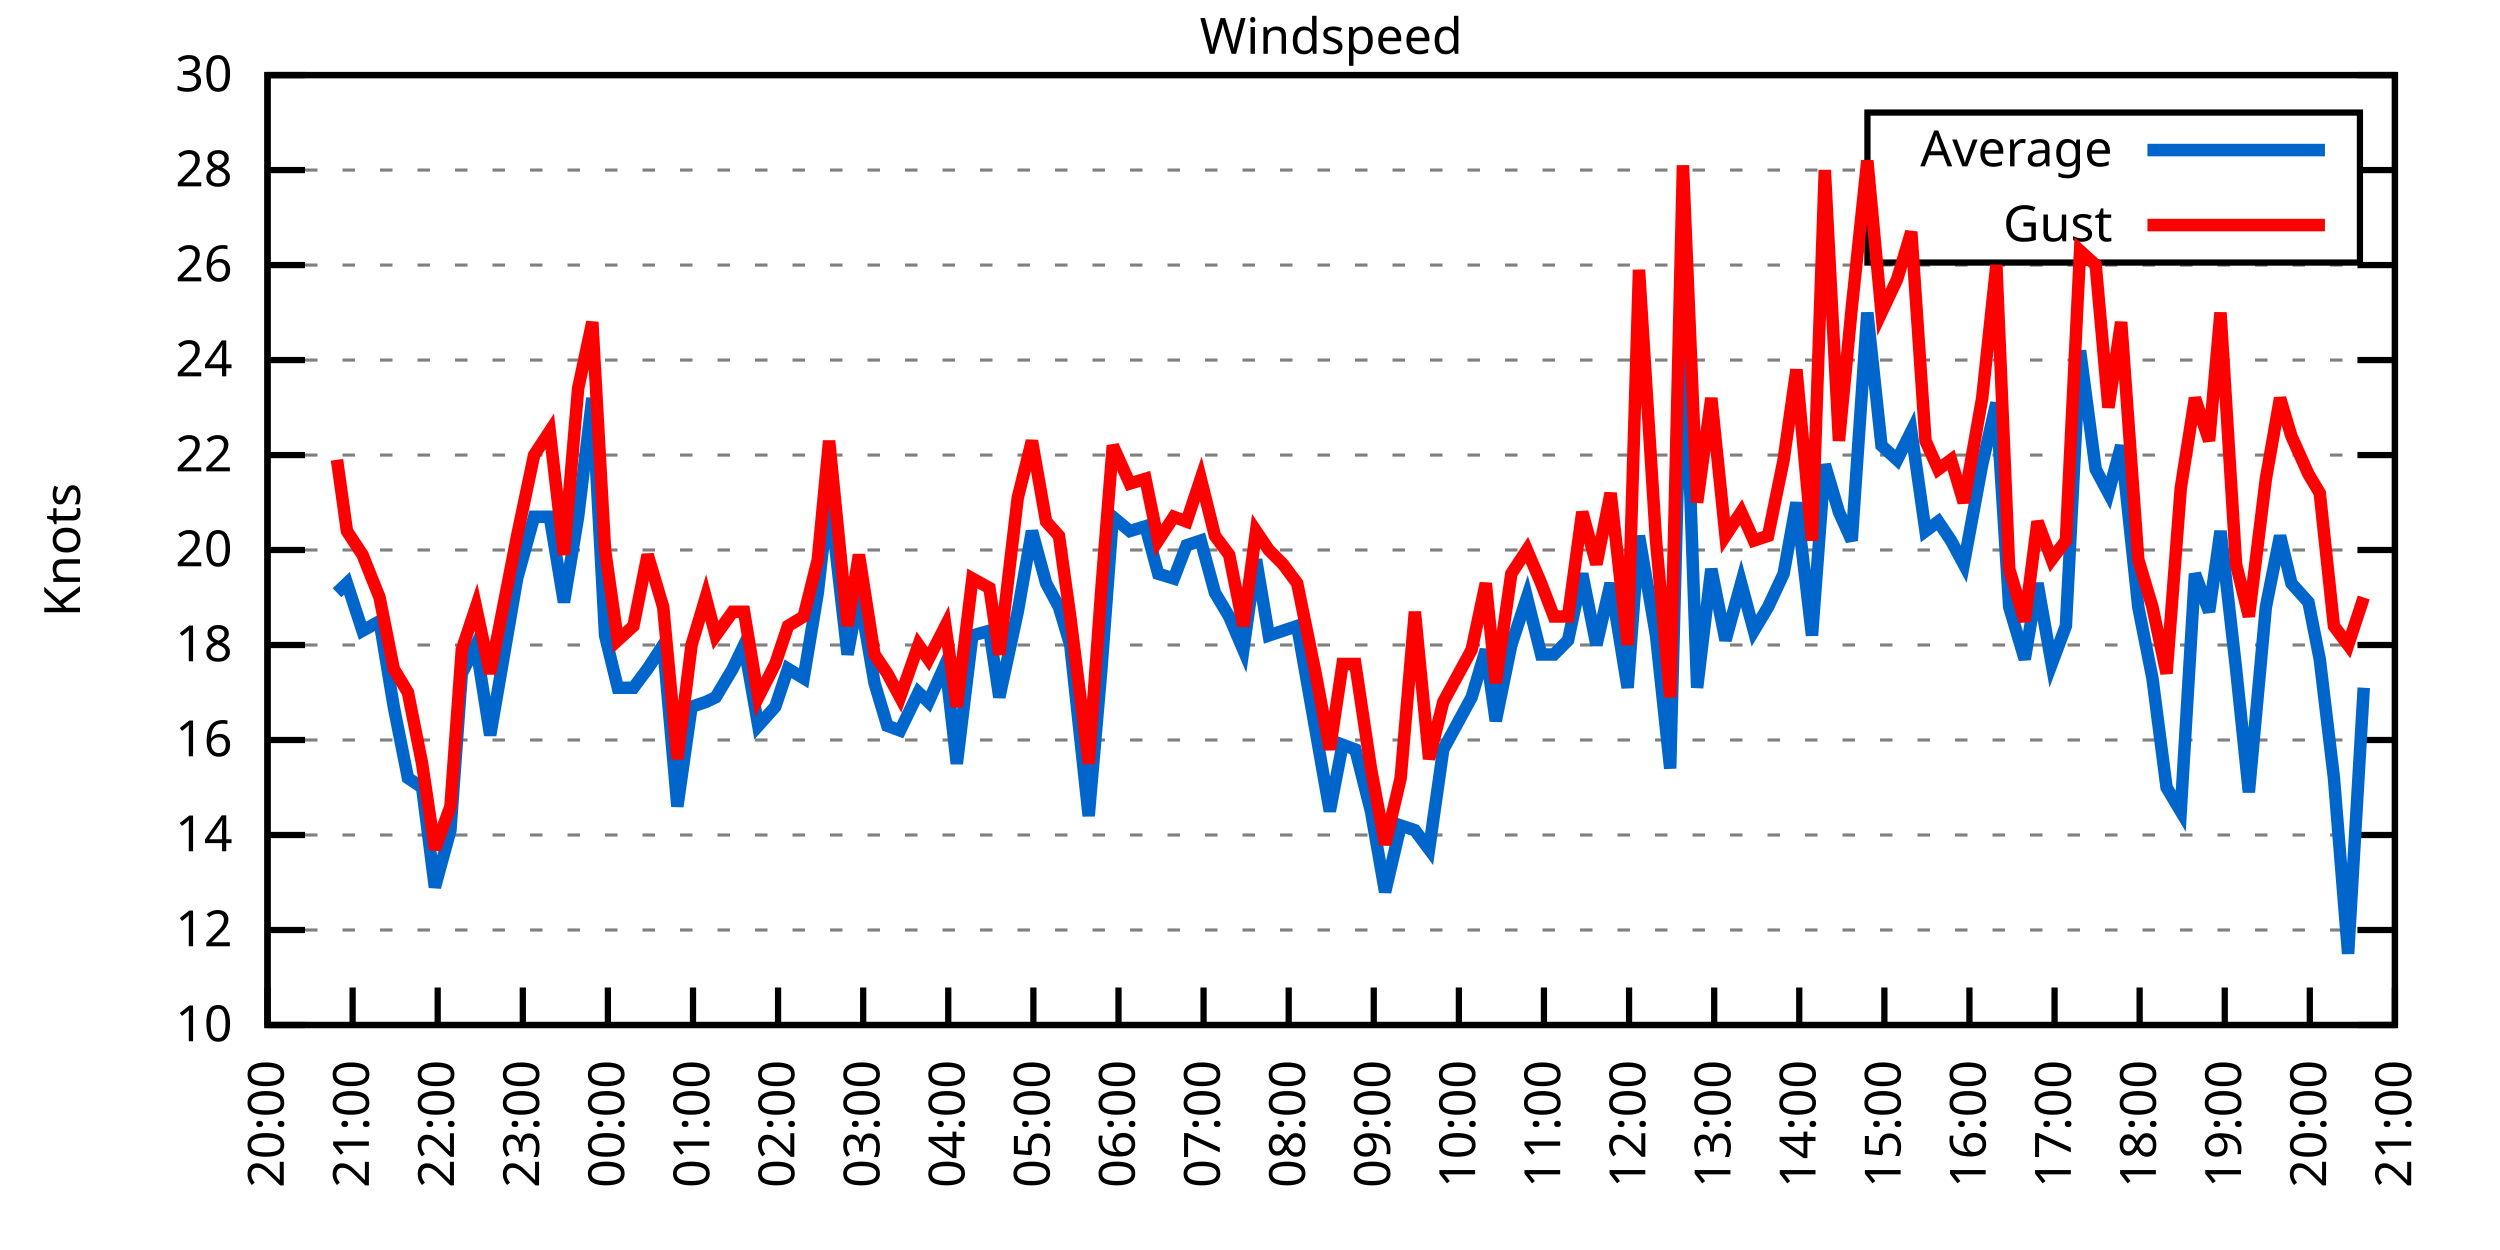
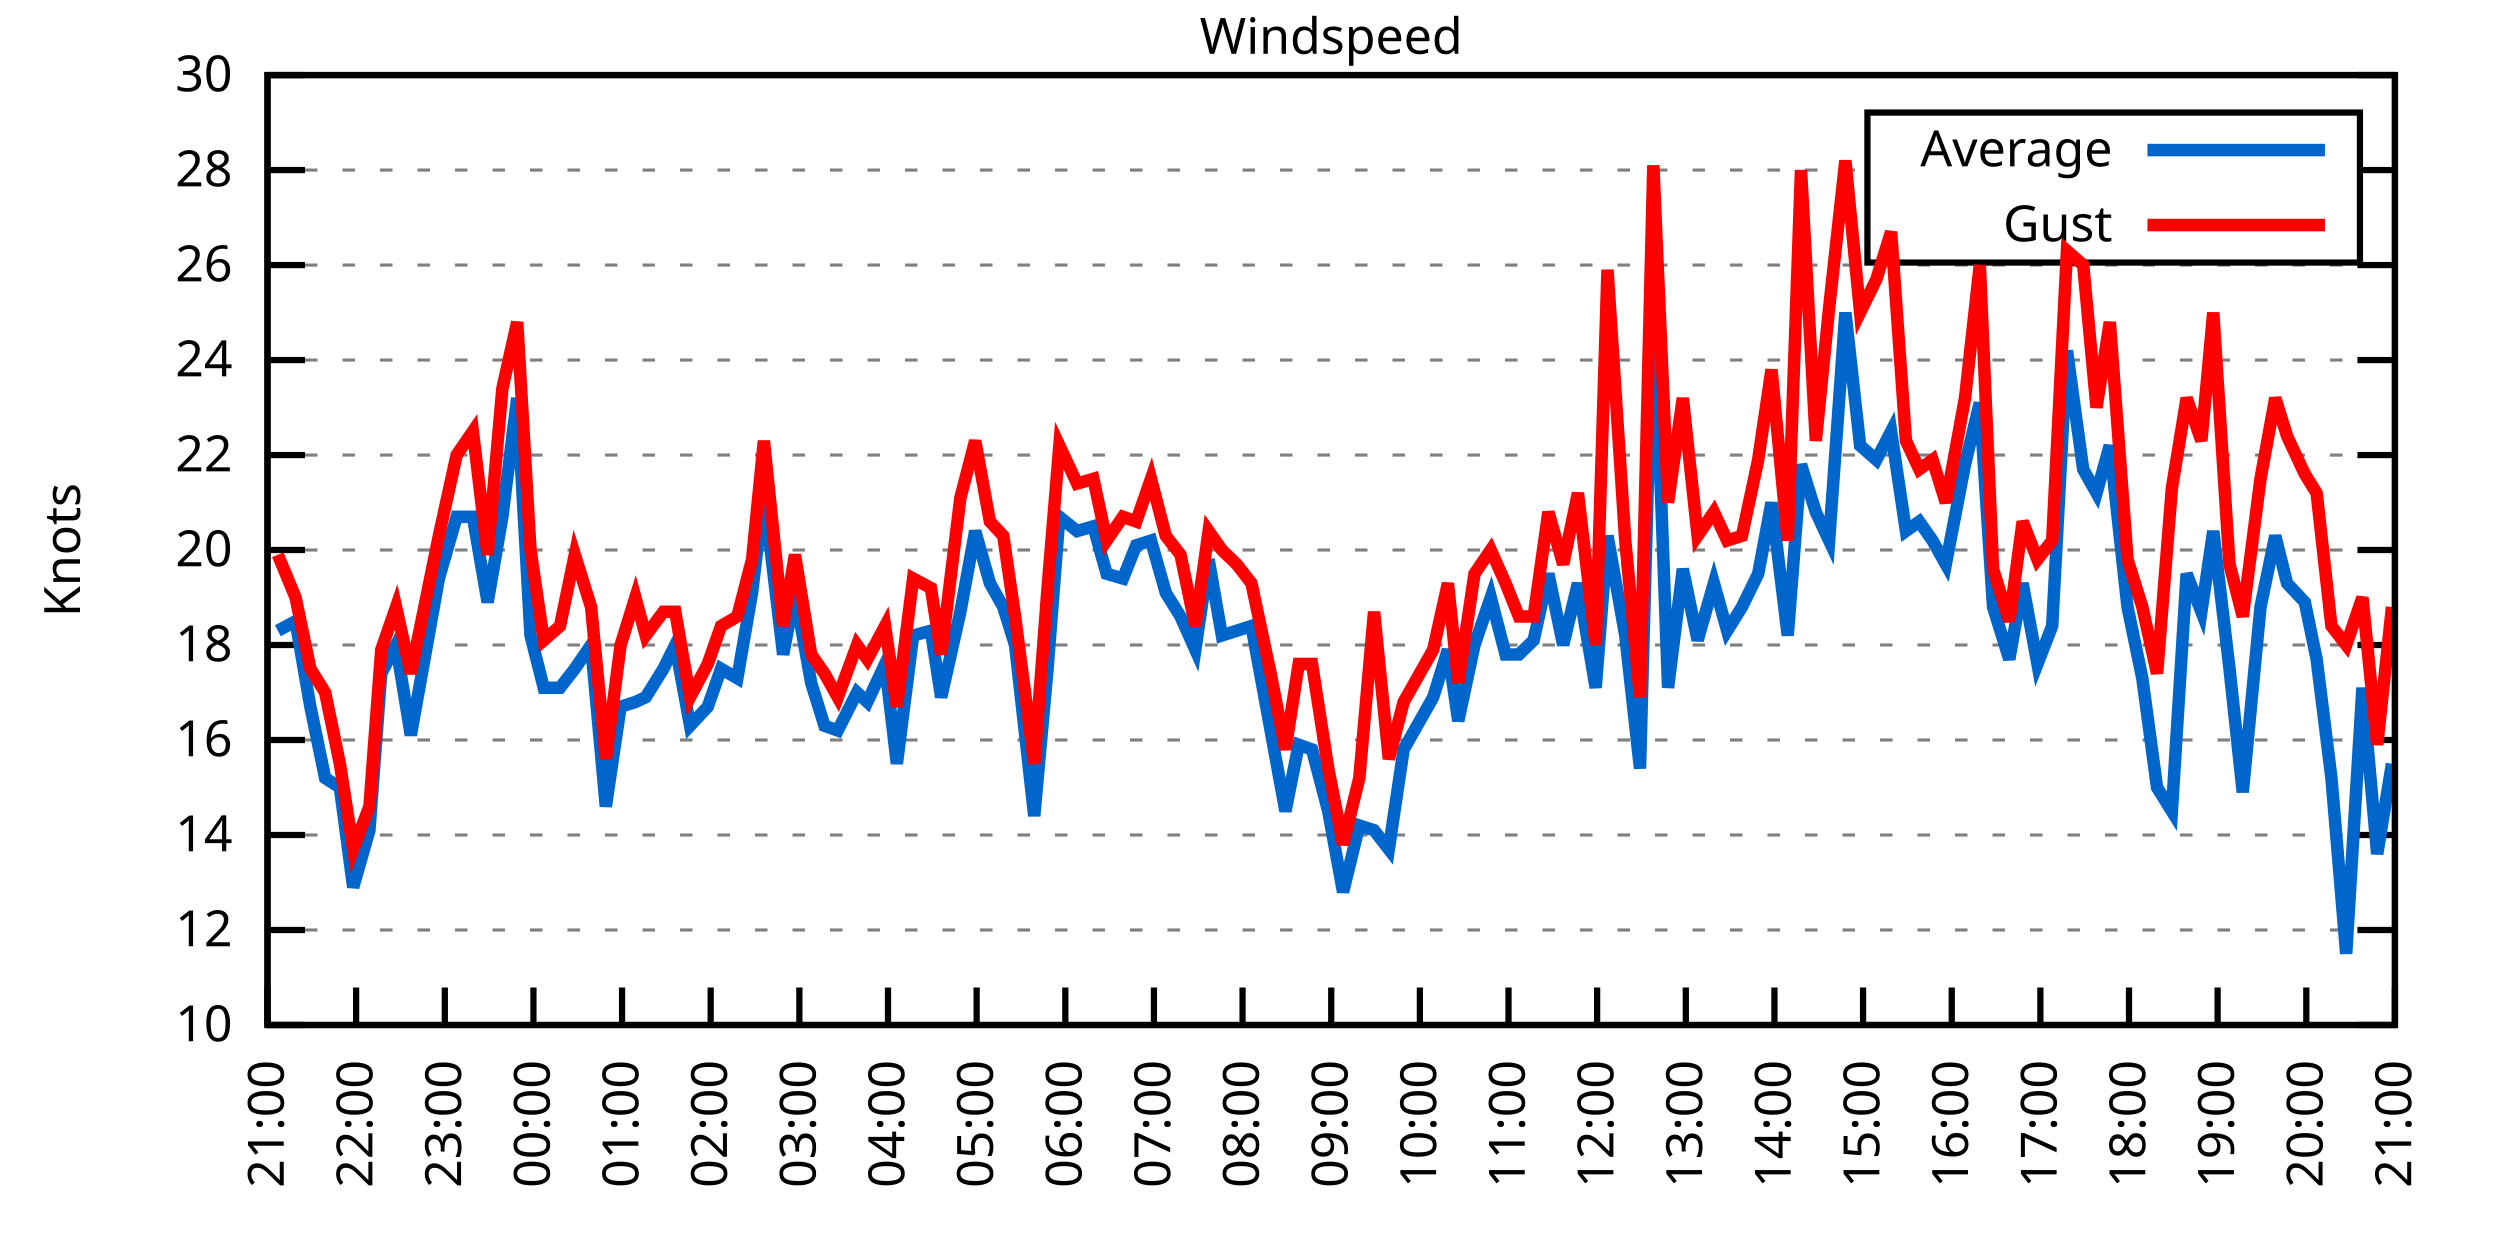
<svg xmlns="http://www.w3.org/2000/svg" xmlns:xlink="http://www.w3.org/1999/xlink" width="400" height="200" viewBox="0 0 400 200">
  <g id="gnuplot_canvas">
    <rect x="0" y="0" width="400" height="200" fill="none" />
    <defs>
      <circle id="gpDot" r="0.5" stroke-width="0.5" stroke="currentColor" />
      <path id="gpPt0" stroke-width="0.333" stroke="currentColor" d="M-1,0 h2 M0,-1 v2" />
      <path id="gpPt1" stroke-width="0.333" stroke="currentColor" d="M-1,-1 L1,1 M1,-1 L-1,1" />
      <path id="gpPt2" stroke-width="0.333" stroke="currentColor" d="M-1,0 L1,0 M0,-1 L0,1 M-1,-1 L1,1 M-1,1 L1,-1" />
      <rect id="gpPt3" stroke-width="0.333" stroke="currentColor" x="-1" y="-1" width="2" height="2" />
      <rect id="gpPt4" stroke-width="0.333" stroke="currentColor" fill="currentColor" x="-1" y="-1" width="2" height="2" />
      <circle id="gpPt5" stroke-width="0.333" stroke="currentColor" cx="0" cy="0" r="1" />
      <use xlink:href="#gpPt5" id="gpPt6" fill="currentColor" stroke="none" />
      <path id="gpPt7" stroke-width="0.333" stroke="currentColor" d="M0,-1.33 L-1.33,0.67 L1.33,0.67 z" />
      <use xlink:href="#gpPt7" id="gpPt8" fill="currentColor" stroke="none" />
      <use xlink:href="#gpPt7" id="gpPt9" stroke="currentColor" transform="rotate(180)" />
      <use xlink:href="#gpPt9" id="gpPt10" fill="currentColor" stroke="none" />
      <use xlink:href="#gpPt3" id="gpPt11" stroke="currentColor" transform="rotate(45)" />
      <use xlink:href="#gpPt11" id="gpPt12" fill="currentColor" stroke="none" />
      <path id="gpPt13" stroke-width="0.333" stroke="currentColor" d="M0,1.330 L1.265,0.411 L0.782,-1.067 L-0.782,-1.076 L-1.265,0.411 z" />
      <use xlink:href="#gpPt13" id="gpPt14" fill="currentColor" stroke="none" />
      <filter id="textbox" filterUnits="objectBoundingBox" x="0" y="0" height="1" width="1">
        <feFlood flood-color="white" flood-opacity="1" result="bgnd" />
        <feComposite in="SourceGraphic" in2="bgnd" operator="atop" />
      </filter>
      <filter id="greybox" filterUnits="objectBoundingBox" x="0" y="0" height="1" width="1">
        <feFlood flood-color="lightgrey" flood-opacity="1" result="grey" />
        <feComposite in="SourceGraphic" in2="grey" operator="atop" />
      </filter>
    </defs>
    <g fill="none" color="white" stroke="currentColor" stroke-width="1.00" stroke-linecap="butt" stroke-linejoin="miter">
</g>
    <g fill="none" color="black" stroke="currentColor" stroke-width="1.00" stroke-linecap="butt" stroke-linejoin="miter">
      <g stroke="none" shape-rendering="crispEdges">
        <polygon fill="rgb(255, 255, 255)" points="42.80,164.00 383.18,164.00 383.18,12.02 42.80,12.02 " />
      </g>
    </g>
    <g fill="none" color="black" stroke="currentColor" stroke-width="1.00" stroke-linecap="butt" stroke-linejoin="miter">
</g>
    <g fill="none" color="black" stroke="black" stroke-width="0.50" stroke-linecap="butt" stroke-linejoin="miter">
</g>
    <g fill="none" color="gray" stroke="currentColor" stroke-width="0.50" stroke-linecap="butt" stroke-linejoin="miter">
      <path stroke="gray" stroke-dasharray="2,4" class="gridline" d="M42.80,164.00 L383.19,164.00  " />
    </g>
    <g fill="none" color="gray" stroke="gray" stroke-width="1.00" stroke-linecap="butt" stroke-linejoin="miter">
</g>
    <g fill="none" color="black" stroke="currentColor" stroke-width="1.00" stroke-linecap="butt" stroke-linejoin="miter">
      <path stroke="black" d="M42.80,164.00 L48.80,164.00 M383.19,164.00 L377.19,164.00  " />
      <g transform="translate(37.20,166.60)" stroke="none" fill="black" font-family="Sans" font-size="8.00" text-anchor="end">
        <text>
          <tspan font-family="Sans"> 10</tspan>
        </text>
      </g>
    </g>
    <g fill="none" color="black" stroke="currentColor" stroke-width="1.00" stroke-linecap="butt" stroke-linejoin="miter">
</g>
    <g fill="none" color="black" stroke="black" stroke-width="0.50" stroke-linecap="butt" stroke-linejoin="miter">
</g>
    <g fill="none" color="gray" stroke="currentColor" stroke-width="0.50" stroke-linecap="butt" stroke-linejoin="miter">
      <path stroke="gray" stroke-dasharray="2,4" class="gridline" d="M42.80,148.80 L383.19,148.80  " />
    </g>
    <g fill="none" color="gray" stroke="gray" stroke-width="1.00" stroke-linecap="butt" stroke-linejoin="miter">
</g>
    <g fill="none" color="black" stroke="currentColor" stroke-width="1.00" stroke-linecap="butt" stroke-linejoin="miter">
      <path stroke="black" d="M42.80,148.80 L48.80,148.80 M383.19,148.80 L377.19,148.80  " />
      <g transform="translate(37.20,151.40)" stroke="none" fill="black" font-family="Sans" font-size="8.00" text-anchor="end">
        <text>
          <tspan font-family="Sans"> 12</tspan>
        </text>
      </g>
    </g>
    <g fill="none" color="black" stroke="currentColor" stroke-width="1.00" stroke-linecap="butt" stroke-linejoin="miter">
</g>
    <g fill="none" color="black" stroke="black" stroke-width="0.50" stroke-linecap="butt" stroke-linejoin="miter">
</g>
    <g fill="none" color="gray" stroke="currentColor" stroke-width="0.50" stroke-linecap="butt" stroke-linejoin="miter">
      <path stroke="gray" stroke-dasharray="2,4" class="gridline" d="M42.80,133.60 L383.19,133.60  " />
    </g>
    <g fill="none" color="gray" stroke="gray" stroke-width="1.00" stroke-linecap="butt" stroke-linejoin="miter">
</g>
    <g fill="none" color="black" stroke="currentColor" stroke-width="1.00" stroke-linecap="butt" stroke-linejoin="miter">
      <path stroke="black" d="M42.80,133.60 L48.80,133.60 M383.19,133.60 L377.19,133.60  " />
      <g transform="translate(37.20,136.20)" stroke="none" fill="black" font-family="Sans" font-size="8.00" text-anchor="end">
        <text>
          <tspan font-family="Sans"> 14</tspan>
        </text>
      </g>
    </g>
    <g fill="none" color="black" stroke="currentColor" stroke-width="1.00" stroke-linecap="butt" stroke-linejoin="miter">
</g>
    <g fill="none" color="black" stroke="black" stroke-width="0.50" stroke-linecap="butt" stroke-linejoin="miter">
</g>
    <g fill="none" color="gray" stroke="currentColor" stroke-width="0.50" stroke-linecap="butt" stroke-linejoin="miter">
      <path stroke="gray" stroke-dasharray="2,4" class="gridline" d="M42.80,118.40 L383.19,118.40  " />
    </g>
    <g fill="none" color="gray" stroke="gray" stroke-width="1.00" stroke-linecap="butt" stroke-linejoin="miter">
</g>
    <g fill="none" color="black" stroke="currentColor" stroke-width="1.00" stroke-linecap="butt" stroke-linejoin="miter">
      <path stroke="black" d="M42.80,118.40 L48.80,118.40 M383.19,118.40 L377.19,118.40  " />
      <g transform="translate(37.20,121.00)" stroke="none" fill="black" font-family="Sans" font-size="8.00" text-anchor="end">
        <text>
          <tspan font-family="Sans"> 16</tspan>
        </text>
      </g>
    </g>
    <g fill="none" color="black" stroke="currentColor" stroke-width="1.00" stroke-linecap="butt" stroke-linejoin="miter">
</g>
    <g fill="none" color="black" stroke="black" stroke-width="0.50" stroke-linecap="butt" stroke-linejoin="miter">
</g>
    <g fill="none" color="gray" stroke="currentColor" stroke-width="0.50" stroke-linecap="butt" stroke-linejoin="miter">
      <path stroke="gray" stroke-dasharray="2,4" class="gridline" d="M42.80,103.20 L383.19,103.20  " />
    </g>
    <g fill="none" color="gray" stroke="gray" stroke-width="1.00" stroke-linecap="butt" stroke-linejoin="miter">
</g>
    <g fill="none" color="black" stroke="currentColor" stroke-width="1.00" stroke-linecap="butt" stroke-linejoin="miter">
      <path stroke="black" d="M42.80,103.20 L48.80,103.20 M383.19,103.20 L377.19,103.20  " />
      <g transform="translate(37.20,105.80)" stroke="none" fill="black" font-family="Sans" font-size="8.00" text-anchor="end">
        <text>
          <tspan font-family="Sans"> 18</tspan>
        </text>
      </g>
    </g>
    <g fill="none" color="black" stroke="currentColor" stroke-width="1.00" stroke-linecap="butt" stroke-linejoin="miter">
</g>
    <g fill="none" color="black" stroke="black" stroke-width="0.50" stroke-linecap="butt" stroke-linejoin="miter">
</g>
    <g fill="none" color="gray" stroke="currentColor" stroke-width="0.50" stroke-linecap="butt" stroke-linejoin="miter">
      <path stroke="gray" stroke-dasharray="2,4" class="gridline" d="M42.80,88.00 L383.19,88.00  " />
    </g>
    <g fill="none" color="gray" stroke="gray" stroke-width="1.00" stroke-linecap="butt" stroke-linejoin="miter">
</g>
    <g fill="none" color="black" stroke="currentColor" stroke-width="1.00" stroke-linecap="butt" stroke-linejoin="miter">
      <path stroke="black" d="M42.80,88.00 L48.80,88.00 M383.19,88.00 L377.19,88.00  " />
      <g transform="translate(37.20,90.60)" stroke="none" fill="black" font-family="Sans" font-size="8.00" text-anchor="end">
        <text>
          <tspan font-family="Sans"> 20</tspan>
        </text>
      </g>
    </g>
    <g fill="none" color="black" stroke="currentColor" stroke-width="1.00" stroke-linecap="butt" stroke-linejoin="miter">
</g>
    <g fill="none" color="black" stroke="black" stroke-width="0.50" stroke-linecap="butt" stroke-linejoin="miter">
</g>
    <g fill="none" color="gray" stroke="currentColor" stroke-width="0.50" stroke-linecap="butt" stroke-linejoin="miter">
      <path stroke="gray" stroke-dasharray="2,4" class="gridline" d="M42.80,72.81 L383.19,72.81  " />
    </g>
    <g fill="none" color="gray" stroke="gray" stroke-width="1.00" stroke-linecap="butt" stroke-linejoin="miter">
</g>
    <g fill="none" color="black" stroke="currentColor" stroke-width="1.00" stroke-linecap="butt" stroke-linejoin="miter">
      <path stroke="black" d="M42.80,72.81 L48.80,72.81 M383.19,72.81 L377.19,72.81  " />
      <g transform="translate(37.20,75.41)" stroke="none" fill="black" font-family="Sans" font-size="8.00" text-anchor="end">
        <text>
          <tspan font-family="Sans"> 22</tspan>
        </text>
      </g>
    </g>
    <g fill="none" color="black" stroke="currentColor" stroke-width="1.00" stroke-linecap="butt" stroke-linejoin="miter">
</g>
    <g fill="none" color="black" stroke="black" stroke-width="0.50" stroke-linecap="butt" stroke-linejoin="miter">
</g>
    <g fill="none" color="gray" stroke="currentColor" stroke-width="0.50" stroke-linecap="butt" stroke-linejoin="miter">
      <path stroke="gray" stroke-dasharray="2,4" class="gridline" d="M42.80,57.61 L383.19,57.61  " />
    </g>
    <g fill="none" color="gray" stroke="gray" stroke-width="1.00" stroke-linecap="butt" stroke-linejoin="miter">
</g>
    <g fill="none" color="black" stroke="currentColor" stroke-width="1.00" stroke-linecap="butt" stroke-linejoin="miter">
      <path stroke="black" d="M42.80,57.61 L48.80,57.61 M383.19,57.61 L377.19,57.61  " />
      <g transform="translate(37.20,60.21)" stroke="none" fill="black" font-family="Sans" font-size="8.00" text-anchor="end">
        <text>
          <tspan font-family="Sans"> 24</tspan>
        </text>
      </g>
    </g>
    <g fill="none" color="black" stroke="currentColor" stroke-width="1.00" stroke-linecap="butt" stroke-linejoin="miter">
</g>
    <g fill="none" color="black" stroke="black" stroke-width="0.50" stroke-linecap="butt" stroke-linejoin="miter">
</g>
    <g fill="none" color="gray" stroke="currentColor" stroke-width="0.50" stroke-linecap="butt" stroke-linejoin="miter">
      <path stroke="gray" stroke-dasharray="2,4" class="gridline" d="M42.80,42.41 L383.19,42.41  " />
    </g>
    <g fill="none" color="gray" stroke="gray" stroke-width="1.00" stroke-linecap="butt" stroke-linejoin="miter">
</g>
    <g fill="none" color="black" stroke="currentColor" stroke-width="1.00" stroke-linecap="butt" stroke-linejoin="miter">
      <path stroke="black" d="M42.80,42.41 L48.80,42.41 M383.19,42.41 L377.19,42.41  " />
      <g transform="translate(37.20,45.01)" stroke="none" fill="black" font-family="Sans" font-size="8.00" text-anchor="end">
        <text>
          <tspan font-family="Sans"> 26</tspan>
        </text>
      </g>
    </g>
    <g fill="none" color="black" stroke="currentColor" stroke-width="1.00" stroke-linecap="butt" stroke-linejoin="miter">
</g>
    <g fill="none" color="black" stroke="black" stroke-width="0.50" stroke-linecap="butt" stroke-linejoin="miter">
</g>
    <g fill="none" color="gray" stroke="currentColor" stroke-width="0.50" stroke-linecap="butt" stroke-linejoin="miter">
      <path stroke="gray" stroke-dasharray="2,4" class="gridline" d="M42.80,27.21 L298.79,27.21 M377.59,27.21 L383.19,27.21  " />
    </g>
    <g fill="none" color="gray" stroke="gray" stroke-width="1.00" stroke-linecap="butt" stroke-linejoin="miter">
</g>
    <g fill="none" color="black" stroke="currentColor" stroke-width="1.00" stroke-linecap="butt" stroke-linejoin="miter">
      <path stroke="black" d="M42.80,27.21 L48.80,27.21 M383.19,27.21 L377.19,27.21  " />
      <g transform="translate(37.20,29.81)" stroke="none" fill="black" font-family="Sans" font-size="8.00" text-anchor="end">
        <text>
          <tspan font-family="Sans"> 28</tspan>
        </text>
      </g>
    </g>
    <g fill="none" color="black" stroke="currentColor" stroke-width="1.00" stroke-linecap="butt" stroke-linejoin="miter">
</g>
    <g fill="none" color="black" stroke="black" stroke-width="0.50" stroke-linecap="butt" stroke-linejoin="miter">
</g>
    <g fill="none" color="gray" stroke="currentColor" stroke-width="0.50" stroke-linecap="butt" stroke-linejoin="miter">
      <path stroke="gray" stroke-dasharray="2,4" class="gridline" d="M42.80,12.01 L383.19,12.01  " />
    </g>
    <g fill="none" color="gray" stroke="gray" stroke-width="1.00" stroke-linecap="butt" stroke-linejoin="miter">
</g>
    <g fill="none" color="black" stroke="currentColor" stroke-width="1.00" stroke-linecap="butt" stroke-linejoin="miter">
      <path stroke="black" d="M42.80,12.01 L48.80,12.01 M383.19,12.01 L377.19,12.01  " />
      <g transform="translate(37.20,14.61)" stroke="none" fill="black" font-family="Sans" font-size="8.00" text-anchor="end">
        <text>
          <tspan font-family="Sans"> 30</tspan>
        </text>
      </g>
    </g>
    <g fill="none" color="black" stroke="currentColor" stroke-width="1.00" stroke-linecap="butt" stroke-linejoin="miter">
      <path stroke="black" d="M42.80,164.00 L42.80,158.00  " />
      <g transform="translate(45.40,169.60) rotate(270.00)" stroke="none" fill="black" font-family="Sans" font-size="8.00" text-anchor="end">
        <text>
-           <tspan font-family="Sans">20:00</tspan>
-         </text>
-       </g>
-     </g>
-     <g fill="none" color="black" stroke="currentColor" stroke-width="1.00" stroke-linecap="butt" stroke-linejoin="miter">
-       <path stroke="black" d="M56.42,164.00 L56.42,158.00  " />
-       <g transform="translate(59.02,169.60) rotate(270.00)" stroke="none" fill="black" font-family="Sans" font-size="8.00" text-anchor="end">
-         <text>
          <tspan font-family="Sans">21:00</tspan>
        </text>
      </g>
    </g>
    <g fill="none" color="black" stroke="currentColor" stroke-width="1.00" stroke-linecap="butt" stroke-linejoin="miter">
-       <path stroke="black" d="M70.03,164.00 L70.03,158.00  " />
-       <g transform="translate(72.63,169.60) rotate(270.00)" stroke="none" fill="black" font-family="Sans" font-size="8.00" text-anchor="end">
+       <path stroke="black" d="M56.98,164.00 L56.98,158.00  " />
+       <g transform="translate(59.58,169.60) rotate(270.00)" stroke="none" fill="black" font-family="Sans" font-size="8.00" text-anchor="end">
        <text>
          <tspan font-family="Sans">22:00</tspan>
        </text>
      </g>
    </g>
    <g fill="none" color="black" stroke="currentColor" stroke-width="1.00" stroke-linecap="butt" stroke-linejoin="miter">
-       <path stroke="black" d="M83.65,164.00 L83.65,158.00  " />
-       <g transform="translate(86.25,169.60) rotate(270.00)" stroke="none" fill="black" font-family="Sans" font-size="8.00" text-anchor="end">
+       <path stroke="black" d="M71.17,164.00 L71.17,158.00  " />
+       <g transform="translate(73.77,169.60) rotate(270.00)" stroke="none" fill="black" font-family="Sans" font-size="8.00" text-anchor="end">
        <text>
          <tspan font-family="Sans">23:00</tspan>
        </text>
      </g>
    </g>
    <g fill="none" color="black" stroke="currentColor" stroke-width="1.00" stroke-linecap="butt" stroke-linejoin="miter">
-       <path stroke="black" d="M97.26,164.00 L97.26,158.00  " />
-       <g transform="translate(99.86,169.60) rotate(270.00)" stroke="none" fill="black" font-family="Sans" font-size="8.00" text-anchor="end">
+       <path stroke="black" d="M85.35,164.00 L85.35,158.00  " />
+       <g transform="translate(87.95,169.60) rotate(270.00)" stroke="none" fill="black" font-family="Sans" font-size="8.00" text-anchor="end">
        <text>
          <tspan font-family="Sans">00:00</tspan>
        </text>
      </g>
    </g>
    <g fill="none" color="black" stroke="currentColor" stroke-width="1.00" stroke-linecap="butt" stroke-linejoin="miter">
-       <path stroke="black" d="M110.88,164.00 L110.88,158.00  " />
-       <g transform="translate(113.48,169.60) rotate(270.00)" stroke="none" fill="black" font-family="Sans" font-size="8.00" text-anchor="end">
+       <path stroke="black" d="M99.53,164.00 L99.53,158.00  " />
+       <g transform="translate(102.13,169.60) rotate(270.00)" stroke="none" fill="black" font-family="Sans" font-size="8.00" text-anchor="end">
        <text>
          <tspan font-family="Sans">01:00</tspan>
        </text>
      </g>
    </g>
    <g fill="none" color="black" stroke="currentColor" stroke-width="1.00" stroke-linecap="butt" stroke-linejoin="miter">
-       <path stroke="black" d="M124.49,164.00 L124.49,158.00  " />
-       <g transform="translate(127.09,169.60) rotate(270.00)" stroke="none" fill="black" font-family="Sans" font-size="8.00" text-anchor="end">
+       <path stroke="black" d="M113.71,164.00 L113.71,158.00  " />
+       <g transform="translate(116.31,169.60) rotate(270.00)" stroke="none" fill="black" font-family="Sans" font-size="8.00" text-anchor="end">
        <text>
          <tspan font-family="Sans">02:00</tspan>
        </text>
      </g>
    </g>
    <g fill="none" color="black" stroke="currentColor" stroke-width="1.00" stroke-linecap="butt" stroke-linejoin="miter">
-       <path stroke="black" d="M138.11,164.00 L138.11,158.00  " />
-       <g transform="translate(140.71,169.60) rotate(270.00)" stroke="none" fill="black" font-family="Sans" font-size="8.00" text-anchor="end">
+       <path stroke="black" d="M127.90,164.00 L127.90,158.00  " />
+       <g transform="translate(130.50,169.60) rotate(270.00)" stroke="none" fill="black" font-family="Sans" font-size="8.00" text-anchor="end">
        <text>
          <tspan font-family="Sans">03:00</tspan>
        </text>
      </g>
    </g>
    <g fill="none" color="black" stroke="currentColor" stroke-width="1.00" stroke-linecap="butt" stroke-linejoin="miter">
-       <path stroke="black" d="M151.72,164.00 L151.72,158.00  " />
-       <g transform="translate(154.32,169.60) rotate(270.00)" stroke="none" fill="black" font-family="Sans" font-size="8.00" text-anchor="end">
+       <path stroke="black" d="M142.08,164.00 L142.08,158.00  " />
+       <g transform="translate(144.68,169.60) rotate(270.00)" stroke="none" fill="black" font-family="Sans" font-size="8.00" text-anchor="end">
        <text>
          <tspan font-family="Sans">04:00</tspan>
        </text>
      </g>
    </g>
    <g fill="none" color="black" stroke="currentColor" stroke-width="1.00" stroke-linecap="butt" stroke-linejoin="miter">
-       <path stroke="black" d="M165.34,164.00 L165.34,158.00  " />
-       <g transform="translate(167.94,169.60) rotate(270.00)" stroke="none" fill="black" font-family="Sans" font-size="8.00" text-anchor="end">
+       <path stroke="black" d="M156.26,164.00 L156.26,158.00  " />
+       <g transform="translate(158.86,169.60) rotate(270.00)" stroke="none" fill="black" font-family="Sans" font-size="8.00" text-anchor="end">
        <text>
          <tspan font-family="Sans">05:00</tspan>
        </text>
      </g>
    </g>
    <g fill="none" color="black" stroke="currentColor" stroke-width="1.00" stroke-linecap="butt" stroke-linejoin="miter">
-       <path stroke="black" d="M178.96,164.00 L178.96,158.00  " />
-       <g transform="translate(181.56,169.60) rotate(270.00)" stroke="none" fill="black" font-family="Sans" font-size="8.00" text-anchor="end">
+       <path stroke="black" d="M170.45,164.00 L170.45,158.00  " />
+       <g transform="translate(173.05,169.60) rotate(270.00)" stroke="none" fill="black" font-family="Sans" font-size="8.00" text-anchor="end">
        <text>
          <tspan font-family="Sans">06:00</tspan>
        </text>
      </g>
    </g>
    <g fill="none" color="black" stroke="currentColor" stroke-width="1.00" stroke-linecap="butt" stroke-linejoin="miter">
-       <path stroke="black" d="M192.57,164.00 L192.57,158.00  " />
-       <g transform="translate(195.17,169.60) rotate(270.00)" stroke="none" fill="black" font-family="Sans" font-size="8.00" text-anchor="end">
+       <path stroke="black" d="M184.63,164.00 L184.63,158.00  " />
+       <g transform="translate(187.23,169.60) rotate(270.00)" stroke="none" fill="black" font-family="Sans" font-size="8.00" text-anchor="end">
        <text>
          <tspan font-family="Sans">07:00</tspan>
        </text>
      </g>
    </g>
    <g fill="none" color="black" stroke="currentColor" stroke-width="1.00" stroke-linecap="butt" stroke-linejoin="miter">
-       <path stroke="black" d="M206.19,164.00 L206.19,158.00  " />
-       <g transform="translate(208.79,169.60) rotate(270.00)" stroke="none" fill="black" font-family="Sans" font-size="8.00" text-anchor="end">
+       <path stroke="black" d="M198.81,164.00 L198.81,158.00  " />
+       <g transform="translate(201.41,169.60) rotate(270.00)" stroke="none" fill="black" font-family="Sans" font-size="8.00" text-anchor="end">
        <text>
          <tspan font-family="Sans">08:00</tspan>
        </text>
      </g>
    </g>
    <g fill="none" color="black" stroke="currentColor" stroke-width="1.00" stroke-linecap="butt" stroke-linejoin="miter">
-       <path stroke="black" d="M219.80,164.00 L219.80,158.00  " />
-       <g transform="translate(222.40,169.60) rotate(270.00)" stroke="none" fill="black" font-family="Sans" font-size="8.00" text-anchor="end">
+       <path stroke="black" d="M213.00,164.00 L213.00,158.00  " />
+       <g transform="translate(215.60,169.60) rotate(270.00)" stroke="none" fill="black" font-family="Sans" font-size="8.00" text-anchor="end">
        <text>
          <tspan font-family="Sans">09:00</tspan>
        </text>
      </g>
    </g>
    <g fill="none" color="black" stroke="currentColor" stroke-width="1.00" stroke-linecap="butt" stroke-linejoin="miter">
-       <path stroke="black" d="M233.42,164.00 L233.42,158.00  " />
-       <g transform="translate(236.02,169.60) rotate(270.00)" stroke="none" fill="black" font-family="Sans" font-size="8.00" text-anchor="end">
+       <path stroke="black" d="M227.18,164.00 L227.18,158.00  " />
+       <g transform="translate(229.78,169.60) rotate(270.00)" stroke="none" fill="black" font-family="Sans" font-size="8.00" text-anchor="end">
        <text>
          <tspan font-family="Sans">10:00</tspan>
        </text>
      </g>
    </g>
    <g fill="none" color="black" stroke="currentColor" stroke-width="1.00" stroke-linecap="butt" stroke-linejoin="miter">
-       <path stroke="black" d="M247.03,164.00 L247.03,158.00  " />
-       <g transform="translate(249.63,169.60) rotate(270.00)" stroke="none" fill="black" font-family="Sans" font-size="8.00" text-anchor="end">
+       <path stroke="black" d="M241.36,164.00 L241.36,158.00  " />
+       <g transform="translate(243.96,169.60) rotate(270.00)" stroke="none" fill="black" font-family="Sans" font-size="8.00" text-anchor="end">
        <text>
          <tspan font-family="Sans">11:00</tspan>
        </text>
      </g>
    </g>
    <g fill="none" color="black" stroke="currentColor" stroke-width="1.00" stroke-linecap="butt" stroke-linejoin="miter">
-       <path stroke="black" d="M260.65,164.00 L260.65,158.00  " />
-       <g transform="translate(263.25,169.60) rotate(270.00)" stroke="none" fill="black" font-family="Sans" font-size="8.00" text-anchor="end">
+       <path stroke="black" d="M255.54,164.00 L255.54,158.00  " />
+       <g transform="translate(258.14,169.60) rotate(270.00)" stroke="none" fill="black" font-family="Sans" font-size="8.00" text-anchor="end">
        <text>
          <tspan font-family="Sans">12:00</tspan>
        </text>
      </g>
    </g>
    <g fill="none" color="black" stroke="currentColor" stroke-width="1.00" stroke-linecap="butt" stroke-linejoin="miter">
-       <path stroke="black" d="M274.27,164.00 L274.27,158.00  " />
-       <g transform="translate(276.87,169.60) rotate(270.00)" stroke="none" fill="black" font-family="Sans" font-size="8.00" text-anchor="end">
+       <path stroke="black" d="M269.73,164.00 L269.73,158.00  " />
+       <g transform="translate(272.33,169.60) rotate(270.00)" stroke="none" fill="black" font-family="Sans" font-size="8.00" text-anchor="end">
        <text>
          <tspan font-family="Sans">13:00</tspan>
        </text>
      </g>
    </g>
    <g fill="none" color="black" stroke="currentColor" stroke-width="1.00" stroke-linecap="butt" stroke-linejoin="miter">
-       <path stroke="black" d="M287.88,164.00 L287.88,158.00  " />
-       <g transform="translate(290.48,169.60) rotate(270.00)" stroke="none" fill="black" font-family="Sans" font-size="8.00" text-anchor="end">
+       <path stroke="black" d="M283.91,164.00 L283.91,158.00  " />
+       <g transform="translate(286.51,169.60) rotate(270.00)" stroke="none" fill="black" font-family="Sans" font-size="8.00" text-anchor="end">
        <text>
          <tspan font-family="Sans">14:00</tspan>
        </text>
      </g>
    </g>
    <g fill="none" color="black" stroke="currentColor" stroke-width="1.00" stroke-linecap="butt" stroke-linejoin="miter">
-       <path stroke="black" d="M301.50,164.00 L301.50,158.00  " />
-       <g transform="translate(304.10,169.60) rotate(270.00)" stroke="none" fill="black" font-family="Sans" font-size="8.00" text-anchor="end">
+       <path stroke="black" d="M298.09,164.00 L298.09,158.00  " />
+       <g transform="translate(300.69,169.60) rotate(270.00)" stroke="none" fill="black" font-family="Sans" font-size="8.00" text-anchor="end">
        <text>
          <tspan font-family="Sans">15:00</tspan>
        </text>
      </g>
    </g>
    <g fill="none" color="black" stroke="currentColor" stroke-width="1.00" stroke-linecap="butt" stroke-linejoin="miter">
-       <path stroke="black" d="M315.11,164.00 L315.11,158.00  " />
-       <g transform="translate(317.71,169.60) rotate(270.00)" stroke="none" fill="black" font-family="Sans" font-size="8.00" text-anchor="end">
+       <path stroke="black" d="M312.28,164.00 L312.28,158.00  " />
+       <g transform="translate(314.88,169.60) rotate(270.00)" stroke="none" fill="black" font-family="Sans" font-size="8.00" text-anchor="end">
        <text>
          <tspan font-family="Sans">16:00</tspan>
        </text>
      </g>
    </g>
    <g fill="none" color="black" stroke="currentColor" stroke-width="1.00" stroke-linecap="butt" stroke-linejoin="miter">
-       <path stroke="black" d="M328.73,164.00 L328.73,158.00  " />
-       <g transform="translate(331.33,169.60) rotate(270.00)" stroke="none" fill="black" font-family="Sans" font-size="8.00" text-anchor="end">
+       <path stroke="black" d="M326.46,164.00 L326.46,158.00  " />
+       <g transform="translate(329.06,169.60) rotate(270.00)" stroke="none" fill="black" font-family="Sans" font-size="8.00" text-anchor="end">
        <text>
          <tspan font-family="Sans">17:00</tspan>
        </text>
      </g>
    </g>
    <g fill="none" color="black" stroke="currentColor" stroke-width="1.00" stroke-linecap="butt" stroke-linejoin="miter">
-       <path stroke="black" d="M342.34,164.00 L342.34,158.00  " />
-       <g transform="translate(344.94,169.60) rotate(270.00)" stroke="none" fill="black" font-family="Sans" font-size="8.00" text-anchor="end">
+       <path stroke="black" d="M340.64,164.00 L340.64,158.00  " />
+       <g transform="translate(343.24,169.60) rotate(270.00)" stroke="none" fill="black" font-family="Sans" font-size="8.00" text-anchor="end">
        <text>
          <tspan font-family="Sans">18:00</tspan>
        </text>
      </g>
    </g>
    <g fill="none" color="black" stroke="currentColor" stroke-width="1.00" stroke-linecap="butt" stroke-linejoin="miter">
-       <path stroke="black" d="M355.96,164.00 L355.96,158.00  " />
-       <g transform="translate(358.56,169.60) rotate(270.00)" stroke="none" fill="black" font-family="Sans" font-size="8.00" text-anchor="end">
+       <path stroke="black" d="M354.82,164.00 L354.82,158.00  " />
+       <g transform="translate(357.42,169.60) rotate(270.00)" stroke="none" fill="black" font-family="Sans" font-size="8.00" text-anchor="end">
        <text>
          <tspan font-family="Sans">19:00</tspan>
        </text>
      </g>
    </g>
    <g fill="none" color="black" stroke="currentColor" stroke-width="1.00" stroke-linecap="butt" stroke-linejoin="miter">
-       <path stroke="black" d="M369.57,164.00 L369.57,158.00  " />
-       <g transform="translate(372.17,169.60) rotate(270.00)" stroke="none" fill="black" font-family="Sans" font-size="8.00" text-anchor="end">
+       <path stroke="black" d="M369.01,164.00 L369.01,158.00  " />
+       <g transform="translate(371.61,169.60) rotate(270.00)" stroke="none" fill="black" font-family="Sans" font-size="8.00" text-anchor="end">
        <text>
          <tspan font-family="Sans">20:00</tspan>
        </text>
      </g>
    </g>
    <g fill="none" color="black" stroke="currentColor" stroke-width="1.00" stroke-linecap="butt" stroke-linejoin="miter">
      <path stroke="black" d="M383.19,164.00 L383.19,158.00  " />
      <g transform="translate(385.79,169.60) rotate(270.00)" stroke="none" fill="black" font-family="Sans" font-size="8.00" text-anchor="end">
        <text>
          <tspan font-family="Sans">21:00</tspan>
        </text>
      </g>
    </g>
    <g fill="none" color="black" stroke="currentColor" stroke-width="1.00" stroke-linecap="butt" stroke-linejoin="miter">
</g>
    <g fill="none" color="black" stroke="currentColor" stroke-width="1.00" stroke-linecap="butt" stroke-linejoin="miter">
      <path stroke="black" d="M42.80,12.01 L42.80,164.00 L383.19,164.00 L383.19,12.01 L42.80,12.01 Z  " />
    </g>
    <g fill="none" color="black" stroke="currentColor" stroke-width="1.00" stroke-linecap="butt" stroke-linejoin="miter">
</g>
    <g fill="none" color="black" stroke="currentColor" stroke-width="1.00" stroke-linecap="butt" stroke-linejoin="miter">
      <path stroke="black" d="M298.79,42.01 L298.79,18.01 L377.59,18.01 L377.59,42.01 L298.79,42.01 Z  " />
    </g>
    <g id="Windspeed_plot_1">
      <g fill="none" color="white" stroke="black" stroke-width="2.00" stroke-linecap="butt" stroke-linejoin="miter">
</g>
      <g fill="none" color="black" stroke="currentColor" stroke-width="2.00" stroke-linecap="butt" stroke-linejoin="miter">
        <g transform="translate(337.99,26.61)" stroke="none" fill="black" font-family="Sans" font-size="8.00" text-anchor="end">
          <text>
            <tspan font-family="Sans">Average</tspan>
          </text>
        </g>
      </g>
      <g fill="none" color="black" stroke="currentColor" stroke-width="2.00" stroke-linecap="butt" stroke-linejoin="miter">
-         <path stroke="rgb(  0, 102, 204)" d="M343.59,24.01 L371.99,24.01 M53.92,94.84 L55.51,93.32 L58.00,100.92 L60.73,99.40 L63.00,113.08 L65.27,124.48   L67.54,126.00 L69.58,141.96 L72.07,132.84 L73.89,107.76 L76.16,103.20 L78.43,117.64 L82.74,92.56 L85.46,82.69   L87.96,82.69 L90.23,96.36 L92.50,82.69 L94.77,63.69 L96.81,101.68 L98.85,110.04 L101.35,110.04 L103.62,107.00   L106.11,103.20 L108.38,129.04 L110.65,113.08 L112.92,112.32 L114.51,111.56 L117.23,107.00 L119.05,103.20 L121.32,116.12   L124.04,113.08 L126.08,107.00 L128.58,108.52 L130.85,94.84 L132.66,78.89 L135.61,104.72 L137.43,94.84 L139.92,109.28   L141.97,116.12 L144.01,116.88 L146.96,110.80 L148.55,112.32 L151.27,106.24 L153.09,122.20 L155.58,101.68 L158.31,100.92   L159.89,111.56 L162.84,97.88 L165.11,84.97 L167.38,93.32 L169.43,97.12 L171.24,103.20 L174.19,130.56 L176.23,107.00   L178.05,82.69 L180.77,84.97 L183.27,84.21 L185.31,91.80 L187.81,92.56 L189.85,87.25 L192.12,86.49 L194.39,94.84   L196.66,98.64 L198.93,103.96 L200.97,89.52 L203.01,101.68 L205.28,100.92 L207.55,100.16 L210.50,116.88 L212.77,129.80   L214.81,119.16 L216.85,119.92 L219.35,129.80 L221.62,142.72 L224.11,132.08 L226.38,132.84 L228.65,135.88 L230.92,119.92   L235.46,111.56 L237.73,103.96 L239.32,115.36 L241.81,103.20 L244.31,95.60 L246.58,104.72 L248.62,104.72 L250.89,102.44   L253.16,91.80 L255.43,103.20 L257.70,93.32 L260.42,110.04 L262.24,85.73 L264.96,101.68 L267.23,122.96 L269.27,45.45   L271.54,110.04 L273.81,91.04 L276.08,102.44 L278.58,93.32 L280.62,100.92 L282.89,97.12 L285.38,91.80 L287.43,80.41   L289.92,101.68 L291.97,74.33 L294.23,81.93 L296.28,86.49 L298.77,50.01 L301.04,71.29 L303.54,73.57 L305.81,69.01   L308.08,84.97 L310.12,83.45 L312.16,86.49 L314.20,90.28 L317.15,74.33 L319.42,64.45 L321.47,97.12 L323.96,105.48   L326.00,93.32 L328.27,106.24 L330.54,100.16 L332.81,56.09 L335.31,75.09 L337.35,78.89 L339.39,71.29 L342.12,97.12   L344.39,108.52 L346.65,126.00 L348.92,129.80 L351.19,91.80 L353.46,97.88 L355.28,84.97 L357.77,107.00 L359.82,126.76   L362.54,97.12 L364.81,85.73 L366.62,93.32 L369.35,96.36 L371.16,105.48 L373.43,124.48 L375.70,152.60 L378.20,110.04    " />
+         <path stroke="rgb(  0, 102, 204)" d="M343.59,24.01 L371.99,24.01 M44.45,100.92 L47.29,99.40 L49.66,113.08 L52.02,124.48 L54.38,126.00 L56.51,141.96   L59.11,132.84 L61.00,107.76 L63.37,103.20 L65.73,117.64 L70.22,92.56 L73.06,82.69 L75.66,82.69 L78.02,96.36   L80.38,82.69 L82.75,63.69 L84.88,101.68 L87.00,110.04 L89.60,110.04 L91.97,107.00 L94.57,103.20 L96.93,129.04   L99.30,113.08 L101.66,112.32 L103.31,111.56 L106.15,107.00 L108.04,103.20 L110.41,116.12 L113.24,113.08 L115.37,107.00   L117.97,108.52 L120.33,94.84 L122.22,78.89 L125.30,104.72 L127.19,94.84 L129.79,109.28 L131.92,116.12 L134.04,116.88   L137.12,110.80 L138.77,112.32 L141.61,106.24 L143.50,122.20 L146.10,101.68 L148.94,100.92 L150.59,111.56 L153.66,97.88   L156.03,84.97 L158.39,93.32 L160.52,97.12 L162.41,103.20 L165.48,130.56 L167.61,107.00 L169.50,82.69 L172.34,84.97   L174.94,84.21 L177.06,91.80 L179.67,92.56 L181.79,87.25 L184.16,86.49 L186.52,94.84 L188.88,98.64 L191.25,103.96   L193.38,89.52 L195.50,101.68 L197.87,100.92 L200.23,100.16 L203.30,116.88 L205.67,129.80 L207.79,119.16 L209.92,119.92   L212.52,129.80 L214.89,142.72 L217.49,132.08 L219.85,132.84 L222.21,135.88 L224.58,119.92 L229.31,111.56 L231.67,103.96   L233.32,115.36 L235.92,103.20 L238.52,95.60 L240.89,104.72 L243.02,104.72 L245.38,102.44 L247.74,91.80 L250.11,103.20   L252.47,93.32 L255.31,110.04 L257.20,85.73 L260.04,101.68 L262.40,122.96 L264.53,45.45 L266.89,110.04 L269.25,91.04   L271.62,102.44 L274.22,93.32 L276.35,100.92 L278.71,97.12 L281.31,91.80 L283.44,80.41 L286.04,101.68 L288.16,74.33   L290.53,81.93 L292.66,86.49 L295.26,50.01 L297.62,71.29 L300.22,73.57 L302.58,69.01 L304.95,84.97 L307.08,83.45   L309.20,86.49 L311.33,90.28 L314.40,74.33 L316.77,64.45 L318.89,97.12 L321.49,105.48 L323.62,93.32 L325.99,106.24   L328.35,100.16 L330.71,56.09 L333.31,75.09 L335.44,78.89 L337.57,71.29 L340.40,97.12 L342.77,108.52 L345.13,126.00   L347.50,129.80 L349.86,91.80 L352.22,97.88 L354.12,84.97 L356.72,107.00 L358.84,126.76 L361.68,97.12 L364.04,85.73   L365.93,93.32 L368.77,96.36 L370.66,105.48 L373.03,124.48 L375.39,152.60 L377.99,110.04 L380.35,136.64 L382.72,122.20    " />
      </g>
    </g>
    <g id="Windspeed_plot_2">
      <g fill="none" color="black" stroke="currentColor" stroke-width="2.00" stroke-linecap="butt" stroke-linejoin="miter">
        <g transform="translate(337.99,38.61)" stroke="none" fill="black" font-family="Sans" font-size="8.00" text-anchor="end">
          <text>
            <tspan font-family="Sans">Gust</tspan>
          </text>
        </g>
      </g>
      <g fill="none" color="black" stroke="currentColor" stroke-width="2.00" stroke-linecap="butt" stroke-linejoin="miter">
-         <path stroke="rgb(255,   0,   0)" d="M343.59,36.01 L371.99,36.01 M53.92,73.57 L55.51,84.97 L58.00,88.76 L60.73,95.60 L63.00,107.00 L65.27,110.80   L67.54,122.20 L69.58,135.88 L72.07,129.04 L73.89,103.96 L76.16,97.12 L78.43,107.76 L82.74,85.73 L85.46,72.81   L87.96,69.01 L90.23,88.76 L92.50,62.17 L94.77,51.53 L96.81,88.00 L98.85,102.44 L101.35,100.16 L103.62,88.76   L106.11,97.12 L108.38,121.44 L110.65,103.20 L112.92,95.60 L114.51,101.68 L117.23,97.88 L119.05,97.88 L121.32,111.56   L124.04,106.24 L126.08,100.16 L128.58,98.64 L130.85,89.52 L132.66,70.53 L135.61,100.16 L137.43,88.76 L139.92,104.72   L141.97,107.76 L144.01,111.56 L146.96,103.20 L148.55,105.48 L151.27,100.16 L153.09,113.08 L155.58,92.56 L158.31,94.08   L159.89,104.72 L162.84,79.65 L165.11,70.53 L167.38,83.45 L169.43,85.73 L171.24,98.64 L174.19,122.20 L176.23,94.08   L178.05,71.29 L180.77,77.37 L183.27,76.61 L185.31,86.49 L187.81,82.69 L189.85,83.45 L192.12,76.61 L194.39,85.73   L196.66,88.76 L198.93,100.16 L200.97,84.97 L203.01,88.00 L205.28,90.28 L207.55,93.32 L210.50,107.76 L212.77,119.92   L214.81,106.24 L216.85,106.24 L219.35,122.96 L221.62,135.12 L224.11,124.48 L226.38,97.88 L228.65,121.44 L230.92,112.32   L235.46,103.96 L237.73,93.32 L239.32,109.28 L241.81,91.80 L244.31,88.00 L246.58,93.32 L248.62,98.64 L250.89,98.64   L253.16,81.93 L255.43,90.28 L257.70,78.89 L260.42,103.20 L262.24,43.17 L264.96,86.49 L267.23,111.56 L269.27,26.45   L271.54,80.41 L273.81,63.69 L276.08,85.73 L278.58,81.93 L280.62,86.49 L282.89,85.73 L285.38,73.57 L287.43,59.13   L289.92,86.49 L291.97,27.21 L294.23,70.53 L296.28,49.25 L298.77,25.69 L301.04,50.01 L303.54,44.69 L305.81,37.09   L308.08,70.53 L310.12,75.09 L312.16,73.57 L314.20,80.41 L317.15,63.69 L319.42,42.41 L321.47,91.04 L323.96,99.40   L326.00,83.45 L328.27,89.52 L330.54,86.49 L332.81,40.13 L335.31,42.41 L337.35,65.21 L339.39,51.53 L342.12,89.52   L344.39,97.12 L346.65,107.76 L348.92,78.13 L351.19,63.69 L353.46,70.53 L355.28,50.01 L357.77,90.28 L359.82,98.64   L362.54,76.61 L364.81,63.69 L366.62,69.77 L369.35,75.85 L371.16,78.89 L373.43,100.16 L375.70,103.20 L378.20,95.60    " />
+         <path stroke="rgb(255,   0,   0)" d="M343.59,36.01 L371.99,36.01 M44.45,88.76 L47.29,95.60 L49.66,107.00 L52.02,110.80 L54.38,122.20 L56.51,135.88   L59.11,129.04 L61.00,103.96 L63.37,97.12 L65.73,107.76 L70.22,85.73 L73.06,72.81 L75.66,69.01 L78.02,88.76   L80.38,62.17 L82.75,51.53 L84.88,88.00 L87.00,102.44 L89.60,100.16 L91.97,88.76 L94.57,97.12 L96.93,121.44   L99.30,103.20 L101.66,95.60 L103.31,101.68 L106.15,97.88 L108.04,97.88 L110.41,111.56 L113.24,106.24 L115.37,100.16   L117.97,98.64 L120.33,89.52 L122.22,70.53 L125.30,100.16 L127.19,88.76 L129.79,104.72 L131.92,107.76 L134.04,111.56   L137.12,103.20 L138.77,105.48 L141.61,100.16 L143.50,113.08 L146.10,92.56 L148.94,94.08 L150.59,104.72 L153.66,79.65   L156.03,70.53 L158.39,83.45 L160.52,85.73 L162.41,98.64 L165.48,122.20 L167.61,94.08 L169.50,71.29 L172.34,77.37   L174.94,76.61 L177.06,86.49 L179.67,82.69 L181.79,83.45 L184.16,76.61 L186.52,85.73 L188.88,88.76 L191.25,100.16   L193.38,84.97 L195.50,88.00 L197.87,90.28 L200.23,93.32 L203.30,107.76 L205.67,119.92 L207.79,106.24 L209.92,106.24   L212.52,122.96 L214.89,135.12 L217.49,124.48 L219.85,97.88 L222.21,121.44 L224.58,112.32 L229.31,103.96 L231.67,93.32   L233.32,109.28 L235.92,91.80 L238.52,88.00 L240.89,93.32 L243.02,98.64 L245.38,98.64 L247.74,81.93 L250.11,90.28   L252.47,78.89 L255.31,103.20 L257.20,43.17 L260.04,86.49 L262.40,111.56 L264.53,26.45 L266.89,80.41 L269.25,63.69   L271.62,85.73 L274.22,81.93 L276.35,86.49 L278.71,85.73 L281.31,73.57 L283.44,59.13 L286.04,86.49 L288.16,27.21   L290.53,70.53 L292.66,49.25 L295.26,25.69 L297.62,50.01 L300.22,44.69 L302.58,37.09 L304.95,70.53 L307.08,75.09   L309.20,73.57 L311.33,80.41 L314.40,63.69 L316.77,42.41 L318.89,91.04 L321.49,99.40 L323.62,83.45 L325.99,89.52   L328.35,86.49 L330.71,40.13 L333.31,42.41 L335.44,65.21 L337.57,51.53 L340.40,89.52 L342.77,97.12 L345.13,107.76   L347.50,78.13 L349.86,63.69 L352.22,70.53 L354.12,50.01 L356.72,90.28 L358.84,98.64 L361.68,76.61 L364.04,63.69   L365.93,69.77 L368.77,75.85 L370.66,78.89 L373.03,100.16 L375.39,103.20 L377.99,95.60 L380.35,119.16 L382.72,97.12    " />
      </g>
    </g>
    <g fill="none" color="black" stroke="currentColor" stroke-width="2.00" stroke-linecap="butt" stroke-linejoin="miter">
</g>
    <g fill="none" color="black" stroke="black" stroke-width="1.00" stroke-linecap="butt" stroke-linejoin="miter">
</g>
    <g fill="none" color="black" stroke="currentColor" stroke-width="1.00" stroke-linecap="butt" stroke-linejoin="miter">
      <path stroke="black" d="M42.80,12.01 L42.80,164.00 L383.19,164.00 L383.19,12.01 L42.80,12.01 Z  " />
      <g transform="translate(12.80,88.01) rotate(270.00)" stroke="none" fill="black" font-family="Sans" font-size="8.00" text-anchor="middle">
        <text>
          <tspan font-family="Sans">Knots</tspan>
        </text>
      </g>
    </g>
    <g fill="none" color="black" stroke="currentColor" stroke-width="1.00" stroke-linecap="butt" stroke-linejoin="miter">
</g>
    <g fill="none" color="black" stroke="currentColor" stroke-width="1.00" stroke-linecap="butt" stroke-linejoin="miter">
      <g transform="translate(212.99,8.61)" stroke="none" fill="black" font-family="Sans" font-size="8.00" text-anchor="middle">
        <text>
          <tspan font-family="Sans">Windspeed</tspan>
        </text>
      </g>
    </g>
    <g fill="none" color="black" stroke="currentColor" stroke-width="1.00" stroke-linecap="butt" stroke-linejoin="miter">
</g>
  </g>
</svg>
